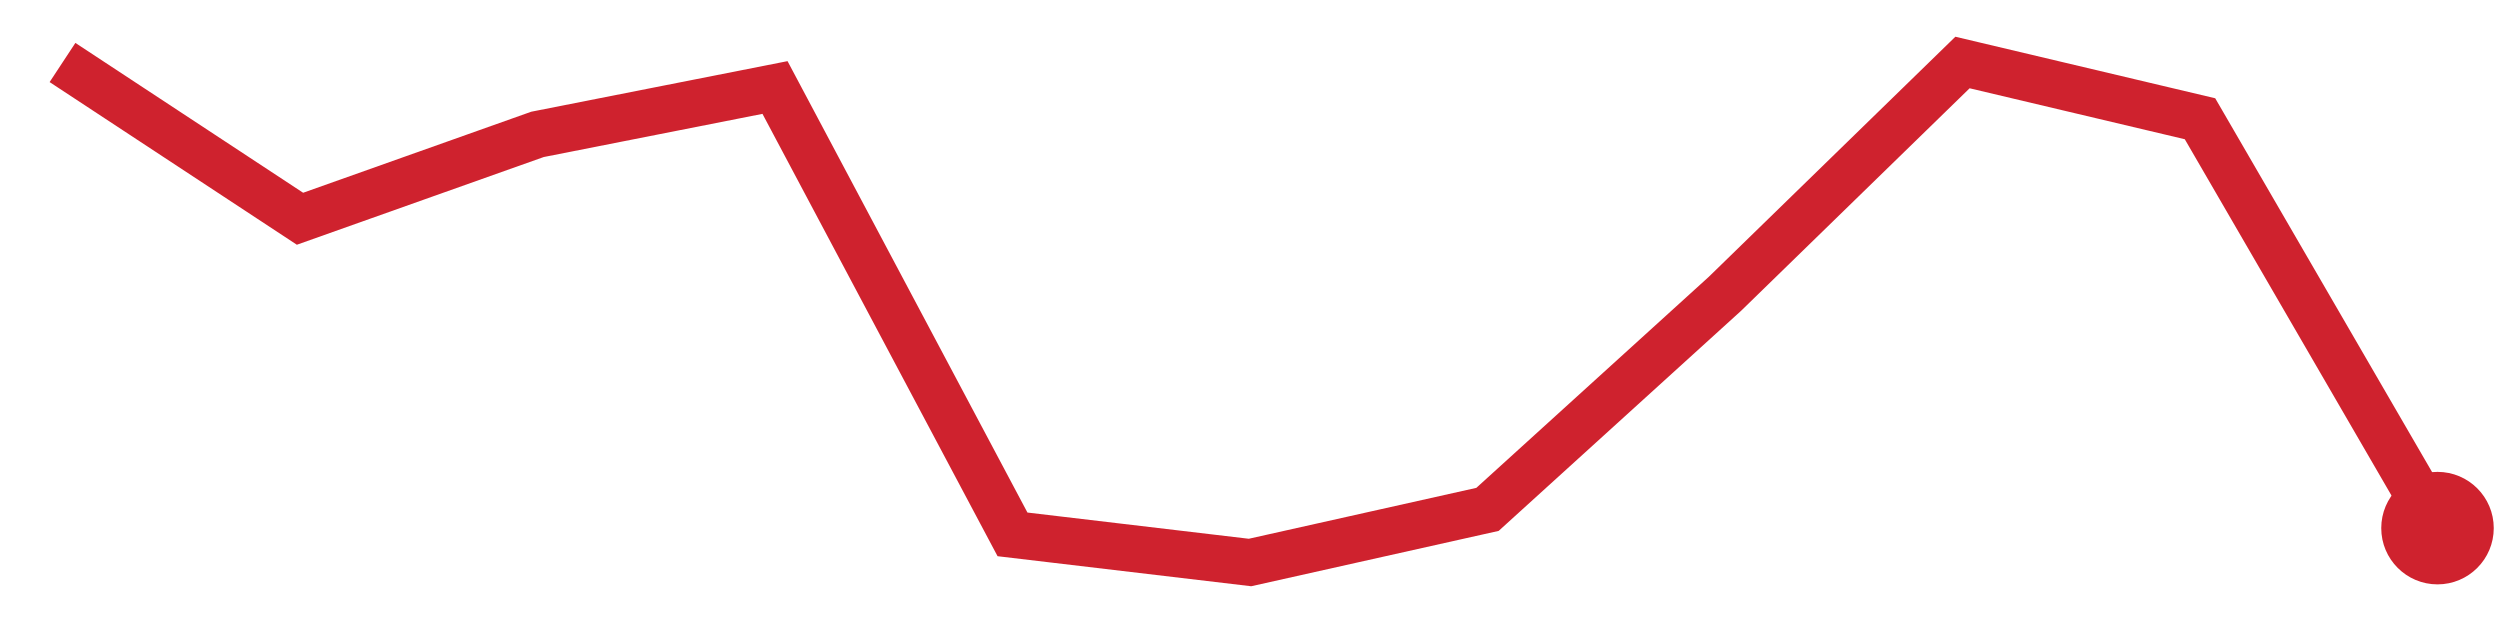
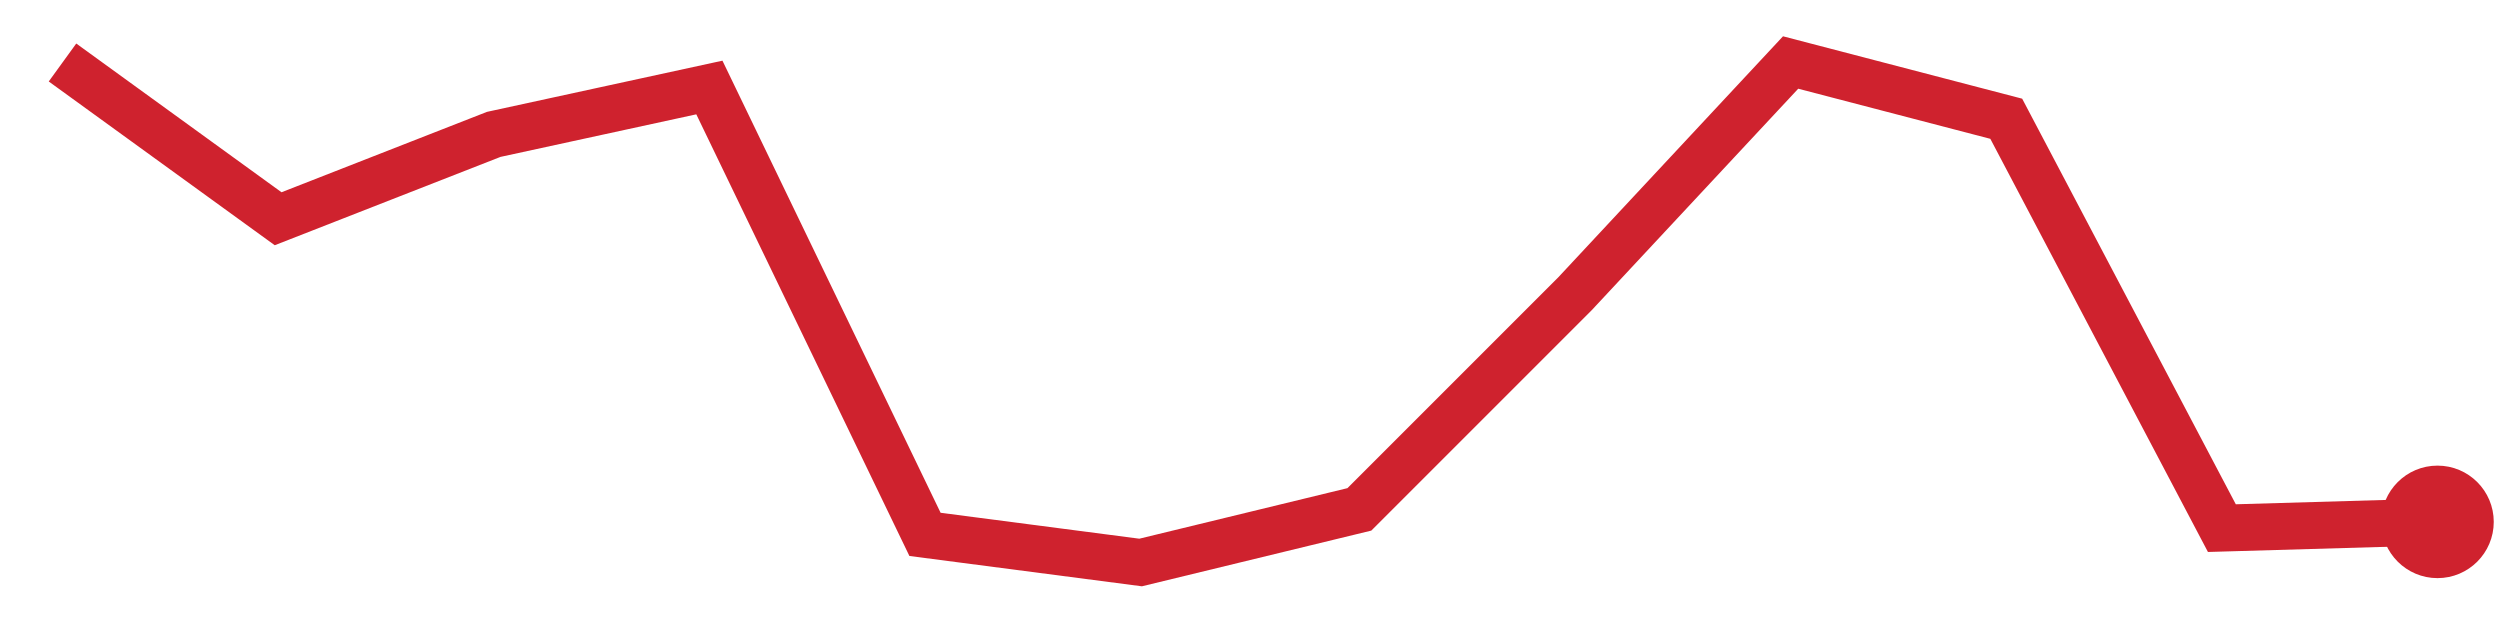
<svg xmlns="http://www.w3.org/2000/svg" viewBox="0 0 80 20" width="80" height="20" role="img" aria-label="trend">
-   <polyline points="2.0,2.0 9.6,7.0 17.2,4.3 24.8,2.8 32.4,17.1 40.0,18.0 47.6,16.3 55.2,9.4 62.8,2.0 70.4,3.8 78.0,16.9" fill="none" stroke="#cf222e" stroke-width="1.5" />
-   <circle cx="78.0" cy="16.9" r="1.8" fill="#cf222e" />
+   <polyline points="2.0,2.0 8.9,7.0 15.8,4.3 22.7,2.8 29.6,17.1 36.5,18.0 43.5,16.3 50.4,9.4 57.3,2.0 64.2,3.8 71.1,16.9 78.0,16.7" fill="none" stroke="#cf222e" stroke-width="1.5" />
+   <circle cx="78.0" cy="16.7" r="1.8" fill="#cf222e" />
</svg>
